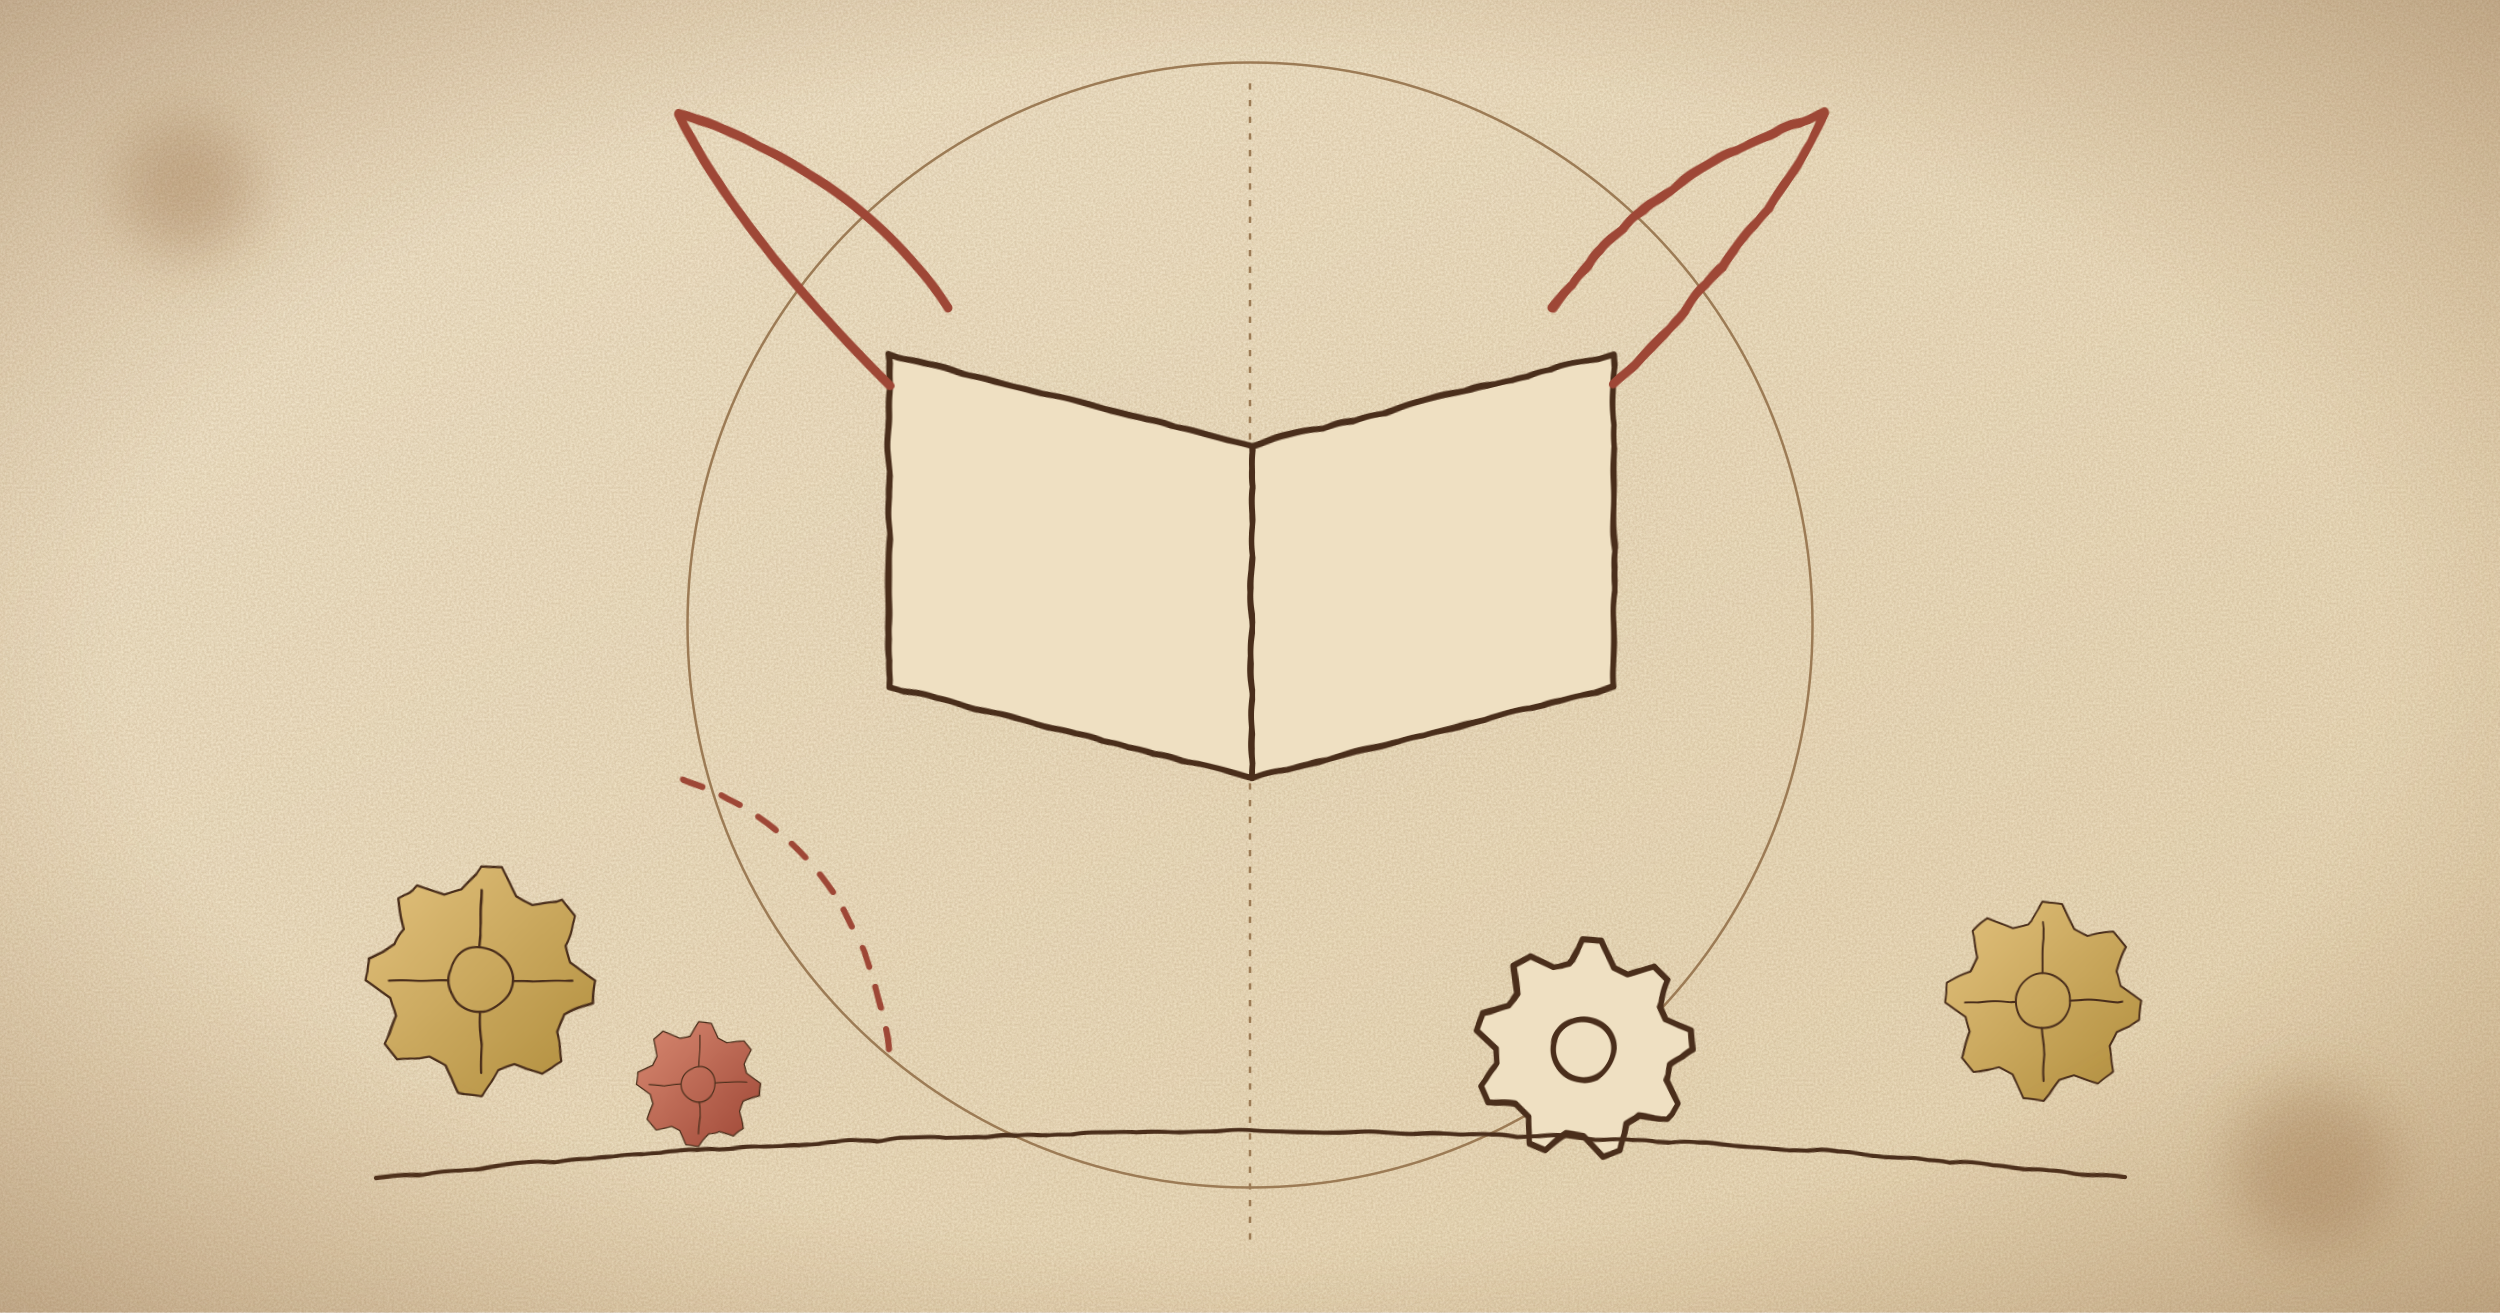
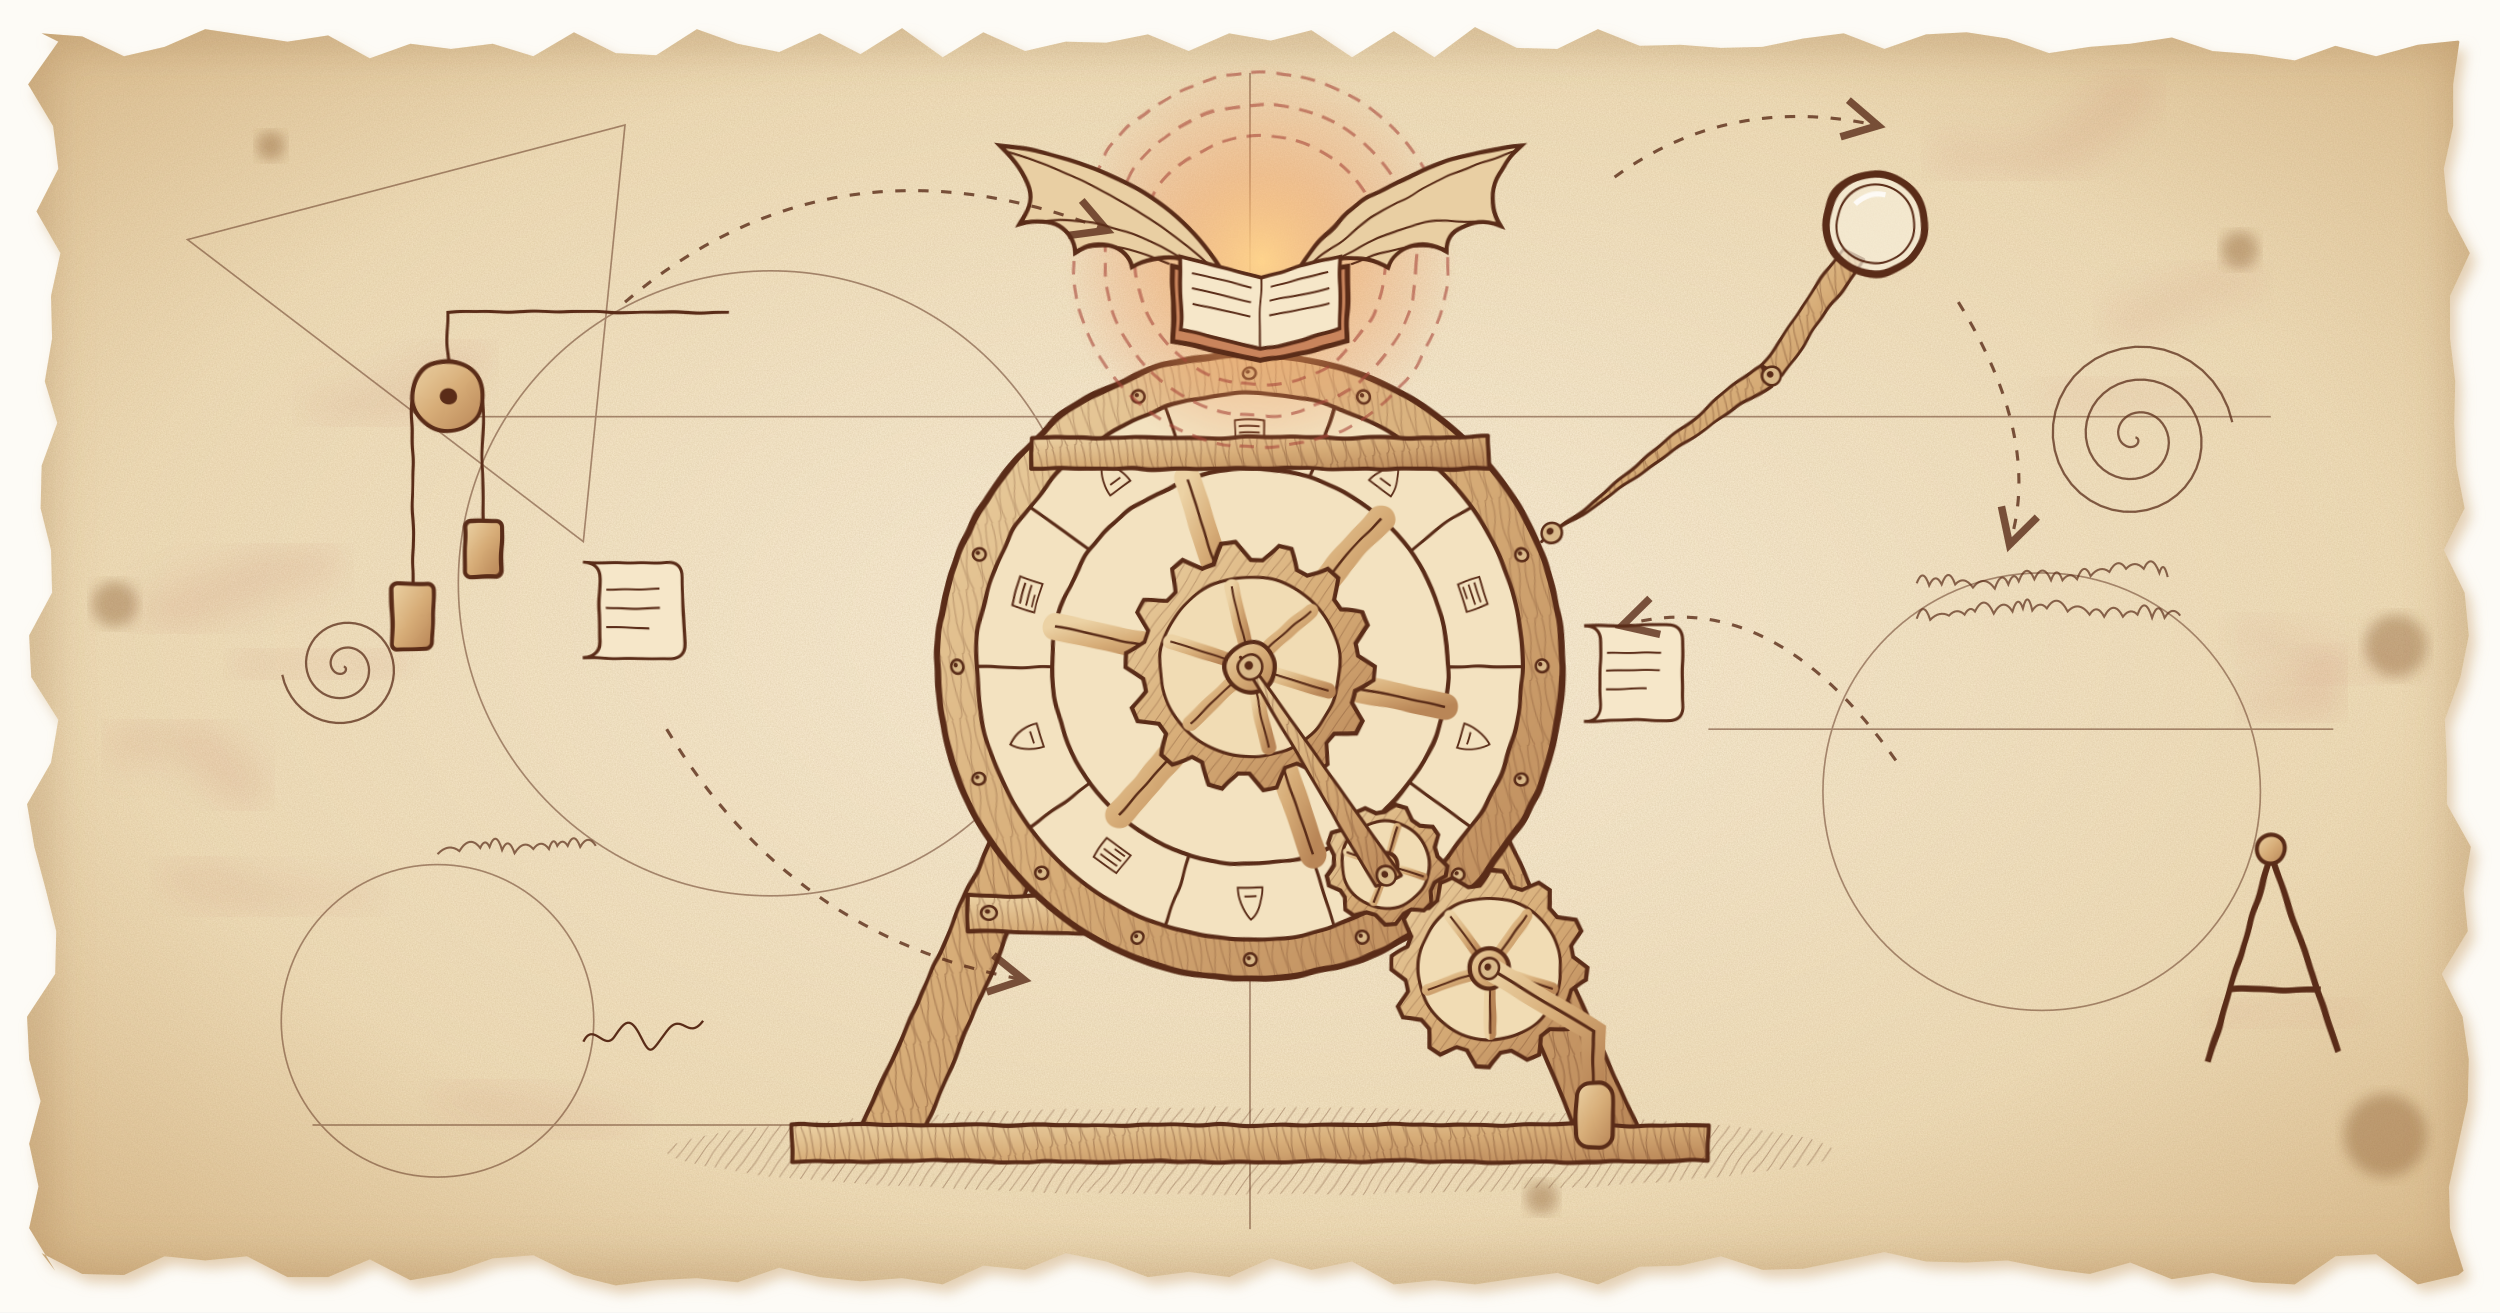
- <svg xmlns="http://www.w3.org/2000/svg" viewBox="0 0 1200 630" width="1200" height="630" role="img" aria-label="Illustration de l'application Kurate : machine de Léonard de Vinci dessinée à l'encre sur parchemin">
+ <svg xmlns="http://www.w3.org/2000/svg" viewBox="0 0 2400 1260" width="1200" height="630" role="img" aria-label="Illustration de l'application Kurate : machine de Léonard de Vinci dessinée à l'encre sur parchemin">
  <defs>
-     <linearGradient id="p" x1="0" y1="0" x2="1" y2="1">
-       <stop offset="0" stop-color="#f6ebd3" />
-       <stop offset="1" stop-color="#ecdcba" />
+     <radialGradient id="pp" cx=".5" cy=".48" r=".7">
+       <stop offset="0" stop-color="#fbf1dc" />
+       <stop offset=".65" stop-color="#f1dfbb" />
+       <stop offset="1" stop-color="#d9b98a" />
+     </radialGradient>
+     <linearGradient id="wd" x1="0" y1="0" x2="1" y2="1">
+       <stop offset="0" stop-color="#ecd2a4" />
+       <stop offset=".5" stop-color="#d7ad78" />
+       <stop offset="1" stop-color="#b98657" />
    </linearGradient>
-     <radialGradient id="v" cx=".5" cy=".5" r=".75">
-       <stop offset=".6" stop-color="#8a5a2b" stop-opacity="0" />
-       <stop offset="1" stop-color="#6b4220" stop-opacity=".38" />
+     <pattern id="ht" width="9" height="9" patternUnits="userSpaceOnUse" patternTransform="rotate(35)">
+       <path d="M0 0V9" stroke="#5a2c18" stroke-width="1.4" />
+     </pattern>
+     <pattern id="gr" width="60" height="14" patternUnits="userSpaceOnUse" patternTransform="rotate(80)">
+       <path d="M0 4Q15 1 30 5T60 3M0 10Q20 13 40 9T60 11" fill="none" stroke="#5a2c18" stroke-width="1.2" opacity=".6" />
+     </pattern>
+     <marker id="ar" markerWidth="16" markerHeight="16" refX="12" refY="8" orient="auto">
+       <path d="M2 2L13 8L2 14" fill="none" stroke="#5a2c18" stroke-width="2.4" />
+     </marker>
+     <filter id="rf" x="-5%" y="-5%" width="110%" height="110%">
+       <feTurbulence type="fractalNoise" baseFrequency=".022" numOctaves="2" seed="3" />
+       <feDisplacementMap in="SourceGraphic" scale="5" />
+     </filter>
+     <filter id="gn">
+       <feTurbulence type="fractalNoise" baseFrequency=".75" numOctaves="3" seed="9" />
+       <feColorMatrix values="0 0 0 0 .42 0 0 0 0 .27 0 0 0 0 .12 0 0 0 .22 0" />
+     </filter>
+     <filter id="b20">
+       <feGaussianBlur stdDeviation="22" />
+     </filter>
+     <filter id="b6">
+       <feGaussianBlur stdDeviation="6" />
+     </filter>
+     <radialGradient id="gl" cx=".5" cy=".5" r=".5">
+       <stop offset="0" stop-color="#ffd38a" stop-opacity=".95" />
+       <stop offset=".45" stop-color="#f0a466" stop-opacity=".5" />
+       <stop offset="1" stop-color="#e88b5a" stop-opacity="0" />
    </radialGradient>
-     <radialGradient id="l" cx=".5" cy=".5" r=".5">
-       <stop offset="0" stop-color="#f2a35c" stop-opacity=".85" />
-       <stop offset="1" stop-color="#f2a35c" stop-opacity="0" />
-     </radialGradient>
-     <linearGradient id="w" x1="0" y1="0" x2="1" y2="1">
-       <stop offset="0" stop-color="#e3c27e" />
-       <stop offset="1" stop-color="#b08d3c" />
-     </linearGradient>
-     <linearGradient id="s" x1="0" y1="0" x2="1" y2="1">
-       <stop offset="0" stop-color="#d98a72" />
-       <stop offset="1" stop-color="#9e4736" />
-     </linearGradient>
-     <pattern id="h" width="7" height="7" patternUnits="userSpaceOnUse" patternTransform="rotate(40)">
-       <path d="M0 0v7" stroke="#4a2e1b" stroke-width="1.1" opacity=".55" />
-     </pattern>
-     <marker id="a" markerWidth="10" markerHeight="10" refX="8" refY="5" orient="auto">
-       <path d="M1 1 8 5 1 9" fill="none" stroke="#9e4736" stroke-width="1.6" />
-     </marker>
-     <filter id="r" x="-2%" y="-2%" width="104%" height="104%">
-       <feTurbulence baseFrequency=".03" numOctaves="2" seed="4" />
-       <feDisplacementMap in="SourceGraphic" scale="2.6" />
-     </filter>
-     <filter id="n">
-       <feTurbulence type="fractalNoise" baseFrequency=".9" numOctaves="2" seed="7" />
-       <feColorMatrix values="0 0 0 0 .35 0 0 0 0 .22 0 0 0 0 .1 0 0 0 .35 0" />
-     </filter>
-     <filter id="b">
-       <feGaussianBlur stdDeviation="14" />
-     </filter>
-     <g id="g">
-       <path d="M50 0L49 9.8L37 15.3L33.3 22.2L35.4 35.4L27.8 41.6L15.3 37L7.8 39.2L0 50L-9.8 49L-15.3 37L-22.2 33.3L-35.4 35.4L-41.6 27.8L-37 15.3L-39.2 7.8L-50 0L-49 -9.8L-37 -15.3L-33.3 -22.2L-35.4 -35.4L-27.8 -41.6L-15.3 -37L-7.8 -39.2L0 -50L9.8 -49L15.3 -37L22.2 -33.3L35.4 -35.4L41.6 -27.8L37 -15.3L39.2 -7.8z" />
-       <circle r="14" fill="none" />
-       <path d="M0-40V-14M0 40V14M-40 0H-14M40 0H14" fill="none" />
+     <clipPath id="pg">
+       <polygon points="40,32 79,35 119,54 158,45 197,28 237,34 276,40 315,34 355,56 394,42 433,47 473,42 512,54 551,31 591,51 630,53 669,28 708,42 748,50 787,32 826,52 866,27 905,55 944,31 984,49 1023,40 1062,41 1102,33 1141,49 1180,32 1220,39 1259,29 1298,55 1338,30 1377,55 1416,26 1456,46 1495,47 1534,28 1574,44 1613,43 1652,46 1692,45 1731,37 1770,32 1809,47 1849,33 1888,31 1927,37 1967,51 2006,45 2045,42 2085,36 2124,49 2163,52 2203,58 2242,44 2281,54 2321,43 2360,39 2361,40 2355,81 2355,121 2346,162 2350,203 2371,243 2352,284 2352,325 2357,366 2356,406 2358,447 2366,488 2346,528 2366,569 2370,610 2362,650 2347,691 2349,732 2349,772 2372,813 2365,854 2369,894 2344,935 2364,976 2370,1017 2369,1057 2360,1098 2351,1139 2352,1179 2365,1220 2360,1224 2321,1233 2281,1204 2242,1206 2203,1233 2163,1231 2124,1222 2085,1228 2045,1212 2006,1223 1967,1218 1927,1210 1888,1212 1849,1211 1809,1202 1770,1210 1731,1218 1692,1219 1652,1206 1613,1215 1574,1216 1534,1233 1495,1222 1456,1227 1416,1233 1377,1229 1338,1233 1298,1211 1259,1219 1220,1208 1180,1226 1141,1221 1102,1226 1062,1211 1023,1203 984,1219 944,1215 905,1233 866,1227 826,1230 787,1226 748,1217 708,1231 669,1227 630,1229 591,1234 551,1224 512,1205 473,1208 433,1222 394,1229 355,1209 315,1226 276,1226 237,1206 197,1210 158,1206 119,1224 79,1223 40,1203 53,1220 28,1179 37,1139 28,1098 39,1057 28,1017 26,976 53,935 54,894 44,854 33,813 26,772 49,732 56,691 30,650 28,610 50,569 49,528 39,488 40,447 55,406 43,366 50,325 49,284 58,243 35,203 56,162 51,121 27,81 56,40" />
+     </clipPath>
+   </defs>
+   <rect width="2400" height="1260" fill="#fdfbf6" />
+   <polygon points="40,32 79,35 119,54 158,45 197,28 237,34 276,40 315,34 355,56 394,42 433,47 473,42 512,54 551,31 591,51 630,53 669,28 708,42 748,50 787,32 826,52 866,27 905,55 944,31 984,49 1023,40 1062,41 1102,33 1141,49 1180,32 1220,39 1259,29 1298,55 1338,30 1377,55 1416,26 1456,46 1495,47 1534,28 1574,44 1613,43 1652,46 1692,45 1731,37 1770,32 1809,47 1849,33 1888,31 1927,37 1967,51 2006,45 2045,42 2085,36 2124,49 2163,52 2203,58 2242,44 2281,54 2321,43 2360,39 2361,40 2355,81 2355,121 2346,162 2350,203 2371,243 2352,284 2352,325 2357,366 2356,406 2358,447 2366,488 2346,528 2366,569 2370,610 2362,650 2347,691 2349,732 2349,772 2372,813 2365,854 2369,894 2344,935 2364,976 2370,1017 2369,1057 2360,1098 2351,1139 2352,1179 2365,1220 2360,1224 2321,1233 2281,1204 2242,1206 2203,1233 2163,1231 2124,1222 2085,1228 2045,1212 2006,1223 1967,1218 1927,1210 1888,1212 1849,1211 1809,1202 1770,1210 1731,1218 1692,1219 1652,1206 1613,1215 1574,1216 1534,1233 1495,1222 1456,1227 1416,1233 1377,1229 1338,1233 1298,1211 1259,1219 1220,1208 1180,1226 1141,1221 1102,1226 1062,1211 1023,1203 984,1219 944,1215 905,1233 866,1227 826,1230 787,1226 748,1217 708,1231 669,1227 630,1229 591,1234 551,1224 512,1205 473,1208 433,1222 394,1229 355,1209 315,1226 276,1226 237,1206 197,1210 158,1206 119,1224 79,1223 40,1203 53,1220 28,1179 37,1139 28,1098 39,1057 28,1017 26,976 53,935 54,894 44,854 33,813 26,772 49,732 56,691 30,650 28,610 50,569 49,528 39,488 40,447 55,406 43,366 50,325 49,284 58,243 35,203 56,162 51,121 27,81 56,40" fill="#c9a36f" transform="translate(6 8)" opacity=".5" filter="url(#b6)" />
+   <g clip-path="url(#pg)">
+     <rect width="2400" height="1260" fill="url(#pp)" />
+     <rect width="2400" height="1260" filter="url(#gn)" />
+     <path d="M163 827q85 56 191 47" fill="none" stroke="#a8473a" stroke-width="26" stroke-linecap="round" opacity=".16" filter="url(#b20)" />
+     <path d="M2024 323q49 -35 143 -66" fill="none" stroke="#a8473a" stroke-width="21" stroke-linecap="round" opacity=".16" filter="url(#b20)" />
+     <path d="M421 1041q85 30 187 48" fill="none" stroke="#a8473a" stroke-width="22" stroke-linecap="round" opacity=".16" filter="url(#b20)" />
+     <path d="M1864 151q87 47 195 -75" fill="none" stroke="#a8473a" stroke-width="27" stroke-linecap="round" opacity=".16" filter="url(#b20)" />
+     <path d="M138 601q82 -40 183 -72" fill="none" stroke="#a8473a" stroke-width="32" stroke-linecap="round" opacity=".16" filter="url(#b20)" />
+     <path d="M111 715q45 -52 139 56" fill="none" stroke="#a8473a" stroke-width="31" stroke-linecap="round" opacity=".16" filter="url(#b20)" />
+     <path d="M230 627q66 46 158 -2" fill="none" stroke="#a8473a" stroke-width="35" stroke-linecap="round" opacity=".16" filter="url(#b20)" />
+     <path d="M2119 985q45 -40 145 -15" fill="none" stroke="#a8473a" stroke-width="19" stroke-linecap="round" opacity=".16" filter="url(#b20)" />
+     <path d="M2147 594q71 55 171 58" fill="none" stroke="#a8473a" stroke-width="18" stroke-linecap="round" opacity=".16" filter="url(#b20)" />
+     <path d="M297 402q65 8 165 -69" fill="none" stroke="#a8473a" stroke-width="27" stroke-linecap="round" opacity=".16" filter="url(#b20)" />
+     <path d="M2155 683q89 22 90 -59" fill="none" stroke="#a8473a" stroke-width="39" stroke-linecap="round" opacity=".16" filter="url(#b20)" />
+     <path d="M1958 364q78 32 196 30" fill="none" stroke="#a8473a" stroke-width="20" stroke-linecap="round" opacity=".16" filter="url(#b20)" />
+     <circle cx="110" cy="580" r="22" fill="#7a4a1d" opacity=".35" filter="url(#b6)" />
+     <circle cx="2300" cy="620" r="30" fill="#7a4a1d" opacity=".35" filter="url(#b6)" />
+     <circle cx="2150" cy="240" r="18" fill="#7a4a1d" opacity=".35" filter="url(#b6)" />
+     <circle cx="260" cy="140" r="14" fill="#7a4a1d" opacity=".35" filter="url(#b6)" />
+     <circle cx="1480" cy="1150" r="16" fill="#7a4a1d" opacity=".35" filter="url(#b6)" />
+     <circle cx="2290" cy="1090" r="40" fill="#7a4a1d" opacity=".35" filter="url(#b6)" />
+     <rect width="2400" height="1260" fill="none" stroke="#8a5a2b" stroke-width="90" opacity=".25" filter="url(#b20)" />
+     <g fill="none" stroke="#5a2c18" stroke-width="1.6" opacity=".5">
+       <circle cx="740" cy="560" r="300" />
+       <circle cx="1960" cy="760" r="210" />
+       <circle cx="420" cy="980" r="150" />
+       <path d="M420 400H2180M1200 70V1180M1640 700H2240M300 1080H900" />
+       <path d="M180 230L600 120L560 520Z" />
    </g>
-   </defs>
-   <rect width="1200" height="630" fill="url(#p)" />
-   <rect width="1200" height="630" filter="url(#n)" />
-   <g fill="none" stroke="#9c7b55" stroke-width="1.2">
-     <circle cx="600" cy="300" r="270" />
-     <path d="M600 40v560" stroke-dasharray="3 5" />
+     <path d="M2050 420L2050.8 420.1L2051.5 420.5L2052.1 421.1L2052.6 421.9L2052.8 422.8L2052.8 423.8L2052.5 424.9L2052 426L2051.1 427L2050 427.9L2048.6 428.6L2047.1 429L2045.3 429.2L2043.5 429L2041.6 428.4L2039.8 427.4L2038 426.1L2036.4 424.4L2035.1 422.4L2034.2 420L2033.6 417.4L2033.4 414.6L2033.8 411.7L2034.6 408.8L2036 406L2037.9 403.3L2040.3 401L2043.2 398.9L2046.4 397.3L2050 396.3L2053.8 395.8L2057.8 395.9L2061.9 396.7L2065.8 398.2L2069.6 400.4L2073.1 403.2L2076.1 406.7L2078.6 410.7L2080.5 415.2L2081.7 420L2082.1 425.1L2081.6 430.3L2080.3 435.5L2078.2 440.5L2075.2 445.2L2071.4 449.5L2066.9 453.2L2061.7 456.1L2056.1 458.3L2050 459.6L2043.7 459.9L2037.3 459.2L2031 457.4L2024.9 454.6L2019.2 450.8L2014.1 446.1L2009.8 440.5L2006.3 434.2L2003.9 427.3L2002.5 420L2002.3 412.4L2003.3 404.8L2005.6 397.4L2009 390.2L2013.6 383.6L2019.3 377.7L2025.9 372.7L2033.4 368.8L2041.5 366L2050 364.6L2058.8 364.5L2067.6 365.8L2076.2 368.5L2084.4 372.6L2092 378L2098.7 384.6L2104.3 392.3L2108.7 400.9L2111.8 410.2L2113.3 420L2113.3 430L2111.7 440.1L2108.5 449.8L2103.8 459.1L2097.6 467.6L2090 475.1L2081.3 481.4L2071.5 486.3L2061 489.6L2050 491.3L2038.7 491.2L2027.5 489.3L2016.6 485.6L2006.3 480.2L1996.8 473.2L1988.5 464.7L1981.6 454.9L1976.2 444L1972.6 432.3L1970.8 420L1971 407.5L1973.2 395L1977.3 383L1983.4 371.6L1991.2 361.2L2000.7 352.1L2011.5 344.5L2023.6 338.7L2036.5 334.8L2050 332.9L2063.7 333.2L2077.4 335.7L2090.6 340.3L2103 347L2114.4 355.6L2124.3 366L2132.5 377.9L2138.8 391.1L2143 405.3" fill="none" stroke="#5a2c18" stroke-width="2.2" opacity=".75" />
+     <path d="M330 640L330.5 640.1L331 640.3L331.4 640.6L331.7 641L332 641.5L332.1 642.1L332.1 642.8L332 643.5L331.7 644.2L331.3 644.8L330.7 645.5L330 646L329.2 646.4L328.2 646.8L327.1 646.9L326 646.9L324.8 646.7L323.6 646.4L322.5 645.8L321.3 645L320.3 644L319.4 642.8L318.6 641.5L318 640L317.6 638.4L317.4 636.6L317.5 634.8L317.9 633L318.5 631.2L319.4 629.4L320.6 627.7L322 626.1L323.7 624.8L325.6 623.6L327.7 622.6L330 622L332.4 621.7L334.9 621.6L337.5 622L340 622.7L342.5 623.7L344.8 625.2L347.1 626.9L349.1 629L350.8 631.4L352.2 634L353.3 636.9L354 640L354.3 643.2L354.1 646.5L353.6 649.8L352.5 653L351 656.1L349.1 659.1L346.7 661.8L344 664.2L340.9 666.3L337.5 668L333.9 669.2L330 670L326 670.2L322 669.9L317.9 669.1L314 667.7L310.2 665.8L306.7 663.3L303.4 660.4L300.6 657L298.1 653.2L296.2 649.1L294.8 644.6L294 640L293.8 635.2L294.3 630.4L295.4 625.6L297.1 621L299.5 616.6L302.4 612.4L306 608.7L310 605.4L314.5 602.6L319.4 600.4L324.6 598.9L330 598L335.5 597.9L341.1 598.5L346.6 599.8L352 601.9L357.1 604.7L361.8 608.2L366.1 612.3L369.8 617L373 622.2L375.4 627.8L377.1 633.8L378 640L378.1 646.3L377.3 652.7L375.7 658.9L373.3 665L370.1 670.7L366.1 676.1L361.4 680.9L356 685L350.1 688.5L343.7 691.2L337 693L330 694L322.9 694L315.8 693.1L308.8 691.3L302 688.5L295.6 684.8L289.7 680.3L284.4 675L279.8 669L276 662.4L273 655.3L271 647.8" fill="none" stroke="#5a2c18" stroke-width="2.2" opacity=".75" />
+     <path d="M1840 560 q6 -16 12 2 q6 -13 12 -1 q6.5 -18 13 0 q8.5 -9 17 3 q10.5 -13 21 1 q6.5 -19 13 -4 q5 -14 10 -3 q7.5 -19 15 -2 q8 -17 16 1 q5.5 -15 11 0 q7 -9 14 -1 q6.5 -18 13 -3 q9 -11 18 -4 q8 -15 16 -3 q8.5 -9 17 0 q7.5 -16 15 4 q4 -13 8 4" fill="none" stroke="#5a2c18" stroke-width="2" opacity=".7" />
+     <path d="M1840 594 q6.5 -19 13 1 q9 -9 18 -4 q7.5 -8 15 -1 q5 -9 10 -3 q9 -18 18 2 q9 -16 18 -2 q5 -17 10 -3 q4.5 -18 9 2 q7 -10 14 -2 q10 -16 20 3 q10.5 -11 21 3 q7 -11 14 2 q9 -17 18 0 q7 -9 14 -2 q7 -19 14 3 q6 -18 12 0 q7.5 -12 15 -2" fill="none" stroke="#5a2c18" stroke-width="2" opacity=".7" />
+     <path d="M420 820 q10.5 -11 21 -3 q10 -16 20 -3 q4.5 -10 9 -1 q6 -17 12 3 q6 -14 12 3 q9 -14 18 -4 q7.5 -10 15 0 q4 -13 8 -3 q5 -8 10 0 q6 -15 12 1 q7.5 -13 15 -1" fill="none" stroke="#5a2c18" stroke-width="2" opacity=".7" />
+     <g filter="url(#rf)">
+       <ellipse cx="1200" cy="1105" rx="560" ry="42" fill="url(#ht)" opacity=".45" />
+       <polygon points="820,1100 880,1100 1150,470 1110,450" fill="url(#wd)" stroke="#5a2c18" stroke-width="4" stroke-linejoin="round" />
+       <polygon points="820,1100 880,1100 1150,470 1110,450" fill="url(#gr)" opacity=".55" />
+       <polygon points="1580,1100 1520,1100 1250,470 1290,450" fill="url(#wd)" stroke="#5a2c18" stroke-width="4" stroke-linejoin="round" />
+       <polygon points="1580,1100 1520,1100 1250,470 1290,450" fill="url(#gr)" opacity=".55" />
+       <polygon points="760,1080 1640,1080 1640,1115 760,1115" fill="url(#wd)" stroke="#5a2c18" stroke-width="4" stroke-linejoin="round" />
+       <polygon points="760,1080 1640,1080 1640,1115 760,1115" fill="url(#gr)" opacity=".55" />
+       <polygon points="930,860 1470,860 1470,895 930,895" fill="url(#wd)" stroke="#5a2c18" stroke-width="4" stroke-linejoin="round" />
+       <polygon points="930,860 1470,860 1470,895 930,895" fill="url(#gr)" opacity=".55" />
+       <circle cx="950" cy="877" r="7" fill="#d9b98a" stroke="#5a2c18" stroke-width="2.5" />
+       <circle cx="948.5" cy="875.5" r="2.4" fill="#5a2c18" />
+       <circle cx="1450" cy="877" r="7" fill="#d9b98a" stroke="#5a2c18" stroke-width="2.5" />
+       <circle cx="1448.5" cy="875.5" r="2.4" fill="#5a2c18" />
+       <circle cx="1200" cy="640" r="300" fill="url(#wd)" stroke="#5a2c18" stroke-width="6" />
+       <circle cx="1200" cy="640" r="300" fill="url(#gr)" opacity=".4" />
+       <circle cx="1200" cy="640" r="262" fill="#f3e2c0" stroke="#5a2c18" stroke-width="4" />
+       <path d="M1462 640L1390 640" stroke="#5a2c18" stroke-width="3" />
+       <g transform="translate(1414.9 709.8) rotate(108)">
+         <path d="M-12 14c0-14 8-26 12-30 4 4 12 16 12 30z" fill="none" stroke="#5a2c18" stroke-width="1.8" />
+         <path d="M-6 6h12" stroke="#5a2c18" stroke-width="1.8" />
+       </g>
+       <path d="M1412 794L1353.7 751.7" stroke="#5a2c18" stroke-width="3" />
+       <g transform="translate(1332.8 822.8) rotate(144)">
+         <path d="M-14-10h28v22h-28zM-10-4h20M-10 2h20M-10 8h12" fill="none" stroke="#5a2c18" stroke-width="1.8" />
+       </g>
+       <path d="M1281 889.2L1258.7 820.7" stroke="#5a2c18" stroke-width="3" />
+       <g transform="translate(1200 866) rotate(180)">
+         <path d="M-12 14c0-14 8-26 12-30 4 4 12 16 12 30z" fill="none" stroke="#5a2c18" stroke-width="1.8" />
+         <path d="M-6 6h12" stroke="#5a2c18" stroke-width="1.8" />
+       </g>
+       <path d="M1119 889.2L1141.3 820.7" stroke="#5a2c18" stroke-width="3" />
+       <g transform="translate(1067.2 822.8) rotate(216)">
+         <path d="M-14-10h28v22h-28zM-10-4h20M-10 2h20M-10 8h12" fill="none" stroke="#5a2c18" stroke-width="1.8" />
+       </g>
+       <path d="M988 794L1046.3 751.7" stroke="#5a2c18" stroke-width="3" />
+       <g transform="translate(985.1 709.8) rotate(252)">
+         <path d="M-12 14c0-14 8-26 12-30 4 4 12 16 12 30z" fill="none" stroke="#5a2c18" stroke-width="1.8" />
+         <path d="M-6 6h12" stroke="#5a2c18" stroke-width="1.8" />
+       </g>
+       <path d="M938 640L1010 640" stroke="#5a2c18" stroke-width="3" />
+       <g transform="translate(985.1 570.2) rotate(288)">
+         <path d="M-14-10h28v22h-28zM-10-4h20M-10 2h20M-10 8h12" fill="none" stroke="#5a2c18" stroke-width="1.8" />
+       </g>
+       <path d="M988 486L1046.3 528.3" stroke="#5a2c18" stroke-width="3" />
+       <g transform="translate(1067.2 457.2) rotate(324)">
+         <path d="M-12 14c0-14 8-26 12-30 4 4 12 16 12 30z" fill="none" stroke="#5a2c18" stroke-width="1.8" />
+         <path d="M-6 6h12" stroke="#5a2c18" stroke-width="1.8" />
+       </g>
+       <path d="M1119 390.8L1141.3 459.3" stroke="#5a2c18" stroke-width="3" />
+       <g transform="translate(1200 414) rotate(360)">
+         <path d="M-14-10h28v22h-28zM-10-4h20M-10 2h20M-10 8h12" fill="none" stroke="#5a2c18" stroke-width="1.8" />
+       </g>
+       <path d="M1281 390.8L1258.7 459.3" stroke="#5a2c18" stroke-width="3" />
+       <g transform="translate(1332.8 457.2) rotate(396)">
+         <path d="M-12 14c0-14 8-26 12-30 4 4 12 16 12 30z" fill="none" stroke="#5a2c18" stroke-width="1.8" />
+         <path d="M-6 6h12" stroke="#5a2c18" stroke-width="1.8" />
+       </g>
+       <path d="M1412 486L1353.7 528.3" stroke="#5a2c18" stroke-width="3" />
+       <g transform="translate(1414.9 570.2) rotate(432)">
+         <path d="M-14-10h28v22h-28zM-10-4h20M-10 2h20M-10 8h12" fill="none" stroke="#5a2c18" stroke-width="1.8" />
+       </g>
+       <circle cx="1200" cy="640" r="190" fill="none" stroke="#5a2c18" stroke-width="4" />
+       <path d="M1258.8 651.9L1386.2 677.7" stroke="url(#wd)" stroke-width="26" stroke-linecap="round" />
+       <path d="M1258.8 651.9L1386.2 677.7" stroke="#5a2c18" stroke-width="2.4" />
+       <path d="M1219.1 696.9L1260.4 820.1" stroke="url(#wd)" stroke-width="26" stroke-linecap="round" />
+       <path d="M1219.1 696.9L1260.4 820.1" stroke="#5a2c18" stroke-width="2.4" />
+       <path d="M1160.3 685L1074.2 782.4" stroke="url(#wd)" stroke-width="26" stroke-linecap="round" />
+       <path d="M1160.3 685L1074.2 782.4" stroke="#5a2c18" stroke-width="2.4" />
+       <path d="M1141.2 628.1L1013.8 602.3" stroke="url(#wd)" stroke-width="26" stroke-linecap="round" />
+       <path d="M1141.2 628.1L1013.8 602.3" stroke="#5a2c18" stroke-width="2.4" />
+       <path d="M1180.9 583.1L1139.6 459.9" stroke="url(#wd)" stroke-width="26" stroke-linecap="round" />
+       <path d="M1180.9 583.1L1139.6 459.9" stroke="#5a2c18" stroke-width="2.4" />
+       <path d="M1239.7 595L1325.8 497.6" stroke="url(#wd)" stroke-width="26" stroke-linecap="round" />
+       <path d="M1239.7 595L1325.8 497.6" stroke="#5a2c18" stroke-width="2.4" />
+       <circle cx="1481" cy="640" r="6" fill="#d9b98a" stroke="#5a2c18" stroke-width="2.5" />
+       <circle cx="1479.5" cy="638.5" r="2.1" fill="#5a2c18" />
+       <circle cx="1460" cy="748" r="6" fill="#d9b98a" stroke="#5a2c18" stroke-width="2.5" />
+       <circle cx="1458.5" cy="746.5" r="2.1" fill="#5a2c18" />
+       <circle cx="1399" cy="839" r="6" fill="#d9b98a" stroke="#5a2c18" stroke-width="2.5" />
+       <circle cx="1397.5" cy="837.5" r="2.1" fill="#5a2c18" />
+       <circle cx="1308" cy="900" r="6" fill="#d9b98a" stroke="#5a2c18" stroke-width="2.5" />
+       <circle cx="1306.5" cy="898.5" r="2.1" fill="#5a2c18" />
+       <circle cx="1200" cy="921" r="6" fill="#d9b98a" stroke="#5a2c18" stroke-width="2.5" />
+       <circle cx="1198.5" cy="919.5" r="2.1" fill="#5a2c18" />
+       <circle cx="1092" cy="900" r="6" fill="#d9b98a" stroke="#5a2c18" stroke-width="2.5" />
+       <circle cx="1090.5" cy="898.5" r="2.1" fill="#5a2c18" />
+       <circle cx="1001" cy="839" r="6" fill="#d9b98a" stroke="#5a2c18" stroke-width="2.5" />
+       <circle cx="999.5" cy="837.5" r="2.1" fill="#5a2c18" />
+       <circle cx="940" cy="748" r="6" fill="#d9b98a" stroke="#5a2c18" stroke-width="2.5" />
+       <circle cx="938.5" cy="746.5" r="2.1" fill="#5a2c18" />
+       <circle cx="919" cy="640" r="6" fill="#d9b98a" stroke="#5a2c18" stroke-width="2.5" />
+       <circle cx="917.5" cy="638.5" r="2.1" fill="#5a2c18" />
+       <circle cx="940" cy="532" r="6" fill="#d9b98a" stroke="#5a2c18" stroke-width="2.5" />
+       <circle cx="938.5" cy="530.5" r="2.1" fill="#5a2c18" />
+       <circle cx="1001" cy="441" r="6" fill="#d9b98a" stroke="#5a2c18" stroke-width="2.5" />
+       <circle cx="999.5" cy="439.5" r="2.1" fill="#5a2c18" />
+       <circle cx="1092" cy="380" r="6" fill="#d9b98a" stroke="#5a2c18" stroke-width="2.5" />
+       <circle cx="1090.5" cy="378.5" r="2.1" fill="#5a2c18" />
+       <circle cx="1200" cy="359" r="6" fill="#d9b98a" stroke="#5a2c18" stroke-width="2.5" />
+       <circle cx="1198.5" cy="357.5" r="2.1" fill="#5a2c18" />
+       <circle cx="1308" cy="380" r="6" fill="#d9b98a" stroke="#5a2c18" stroke-width="2.5" />
+       <circle cx="1306.5" cy="378.5" r="2.1" fill="#5a2c18" />
+       <circle cx="1399" cy="441" r="6" fill="#d9b98a" stroke="#5a2c18" stroke-width="2.5" />
+       <circle cx="1397.5" cy="439.5" r="2.1" fill="#5a2c18" />
+       <circle cx="1460" cy="532" r="6" fill="#d9b98a" stroke="#5a2c18" stroke-width="2.5" />
+       <circle cx="1458.5" cy="530.5" r="2.1" fill="#5a2c18" />
+       <polygon points="1320,640 1319.2,653.4 1300.6,663 1297.4,674.1 1308.1,692.1 1301.6,703.8 1280.7,704.3 1273,713 1274.8,733.8 1263.8,741.6 1244.8,733 1234.1,737.4 1226.7,757 1213.4,759.2 1200,743.2 1188.4,742.6 1173.3,757 1160.4,753.3 1155.2,733 1145.1,727.4 1125.2,733.8 1115.1,724.9 1119.3,704.3 1112.6,694.9 1091.9,692.1 1086.7,679.6 1099.4,663 1097.4,651.6 1080,640 1080.8,626.6 1099.4,617 1102.6,605.9 1091.9,587.9 1098.4,576.2 1119.3,575.7 1127,567 1125.2,546.2 1136.2,538.4 1155.2,547 1165.9,542.6 1173.3,523 1186.6,520.8 1200,536.8 1211.6,537.4 1226.7,523 1239.6,526.7 1244.8,547 1254.9,552.6 1274.8,546.2 1284.9,555.1 1280.7,575.7 1287.4,585.1 1308.1,587.9 1313.3,600.4 1300.6,617 1302.6,628.4" fill="url(#wd)" stroke="#5a2c18" stroke-width="4" />
+       <polygon points="1320,640 1319.2,653.4 1300.6,663 1297.4,674.1 1308.1,692.1 1301.6,703.8 1280.7,704.3 1273,713 1274.8,733.8 1263.8,741.6 1244.8,733 1234.1,737.4 1226.7,757 1213.4,759.2 1200,743.2 1188.4,742.6 1173.3,757 1160.4,753.3 1155.2,733 1145.1,727.4 1125.2,733.8 1115.1,724.9 1119.3,704.3 1112.6,694.9 1091.9,692.1 1086.7,679.6 1099.4,663 1097.4,651.6 1080,640 1080.8,626.6 1099.4,617 1102.6,605.9 1091.9,587.9 1098.4,576.2 1119.3,575.7 1127,567 1125.2,546.2 1136.2,538.4 1155.2,547 1165.9,542.6 1173.3,523 1186.6,520.8 1200,536.8 1211.6,537.4 1226.7,523 1239.6,526.7 1244.8,547 1254.9,552.6 1274.8,546.2 1284.9,555.1 1280.7,575.7 1287.4,585.1 1308.1,587.9 1313.3,600.4 1300.6,617 1302.6,628.4" fill="url(#ht)" opacity=".35" />
+       <circle cx="1200" cy="640" r="86.4" fill="#f1dcb4" stroke="#5a2c18" stroke-width="3" />
+       <path d="M1218.3 645.7L1275.7 663.4" stroke="url(#wd)" stroke-width="14.4" stroke-linecap="round" />
+       <path d="M1218.3 645.7L1275.7 663.4" stroke="#5a2c18" stroke-width="2" />
+       <path d="M1204.3 658.7L1217.6 717.2" stroke="url(#wd)" stroke-width="14.4" stroke-linecap="round" />
+       <path d="M1204.3 658.7L1217.6 717.2" stroke="#5a2c18" stroke-width="2" />
+       <path d="M1185.9 653L1141.9 693.8" stroke="url(#wd)" stroke-width="14.4" stroke-linecap="round" />
+       <path d="M1185.9 653L1141.9 693.8" stroke="#5a2c18" stroke-width="2" />
+       <path d="M1181.7 634.3L1124.3 616.6" stroke="url(#wd)" stroke-width="14.4" stroke-linecap="round" />
+       <path d="M1181.7 634.3L1124.3 616.6" stroke="#5a2c18" stroke-width="2" />
+       <path d="M1195.7 621.3L1182.4 562.8" stroke="url(#wd)" stroke-width="14.4" stroke-linecap="round" />
+       <path d="M1195.7 621.3L1182.4 562.8" stroke="#5a2c18" stroke-width="2" />
+       <path d="M1214.1 627L1258.1 586.2" stroke="url(#wd)" stroke-width="14.4" stroke-linecap="round" />
+       <path d="M1214.1 627L1258.1 586.2" stroke="#5a2c18" stroke-width="2" />
+       <circle cx="1200" cy="640" r="24" fill="url(#wd)" stroke="#5a2c18" stroke-width="4" />
+       <circle cx="1200" cy="640" r="8.4" fill="#5a2c18" />
+       <polygon points="1525,930 1524.2,942.4 1508.9,951.1 1505.5,961.3 1512.3,977.5 1505.4,987.8 1487.8,987.8 1479.7,994.8 1477.5,1012.3 1466.4,1017.8 1451.1,1008.9 1440.7,1011 1430,1025 1417.6,1024.2 1408.9,1008.9 1398.7,1005.5 1382.5,1012.3 1372.2,1005.4 1372.2,987.8 1365.2,979.7 1347.7,977.5 1342.2,966.4 1351.1,951.1 1349,940.7 1335,930 1335.8,917.6 1351.1,908.9 1354.5,898.7 1347.7,882.5 1354.6,872.2 1372.2,872.2 1380.3,865.2 1382.5,847.7 1393.6,842.2 1408.9,851.1 1419.3,849 1430,835 1442.4,835.8 1451.1,851.1 1461.3,854.5 1477.5,847.7 1487.8,854.6 1487.8,872.2 1494.8,880.3 1512.3,882.5 1517.8,893.6 1508.9,908.9 1511,919.3" fill="url(#wd)" stroke="#5a2c18" stroke-width="4" />
+       <polygon points="1525,930 1524.2,942.4 1508.9,951.1 1505.5,961.3 1512.3,977.5 1505.4,987.8 1487.8,987.8 1479.7,994.8 1477.5,1012.3 1466.4,1017.8 1451.1,1008.9 1440.7,1011 1430,1025 1417.6,1024.2 1408.9,1008.9 1398.7,1005.5 1382.5,1012.3 1372.2,1005.4 1372.2,987.8 1365.2,979.7 1347.7,977.5 1342.2,966.4 1351.1,951.1 1349,940.7 1335,930 1335.8,917.6 1351.1,908.9 1354.5,898.7 1347.7,882.5 1354.6,872.2 1372.2,872.2 1380.3,865.2 1382.5,847.7 1393.6,842.2 1408.9,851.1 1419.3,849 1430,835 1442.4,835.8 1451.1,851.1 1461.3,854.5 1477.5,847.7 1487.8,854.6 1487.8,872.2 1494.8,880.3 1512.3,882.5 1517.8,893.6 1508.9,908.9 1511,919.3" fill="url(#ht)" opacity=".35" />
+       <circle cx="1430" cy="930" r="68.4" fill="#f1dcb4" stroke="#5a2c18" stroke-width="3" />
+       <path d="M1444.5 934.5L1489.9 948.5" stroke="url(#wd)" stroke-width="11.4" stroke-linecap="round" />
+       <path d="M1444.5 934.5L1489.9 948.5" stroke="#5a2c18" stroke-width="2" />
+       <path d="M1430.2 945.2L1430.9 992.7" stroke="url(#wd)" stroke-width="11.4" stroke-linecap="round" />
+       <path d="M1430.2 945.2L1430.9 992.7" stroke="#5a2c18" stroke-width="2" />
+       <path d="M1415.6 934.9L1370.6 950.2" stroke="url(#wd)" stroke-width="11.4" stroke-linecap="round" />
+       <path d="M1415.6 934.9L1370.6 950.2" stroke="#5a2c18" stroke-width="2" />
+       <path d="M1420.9 917.8L1392.4 879.8" stroke="url(#wd)" stroke-width="11.4" stroke-linecap="round" />
+       <path d="M1420.9 917.8L1392.4 879.8" stroke="#5a2c18" stroke-width="2" />
+       <path d="M1438.8 917.6L1466.1 878.8" stroke="url(#wd)" stroke-width="11.4" stroke-linecap="round" />
+       <path d="M1438.8 917.6L1466.1 878.8" stroke="#5a2c18" stroke-width="2" />
+       <circle cx="1430" cy="930" r="19" fill="url(#wd)" stroke="#5a2c18" stroke-width="4" />
+       <circle cx="1430" cy="930" r="6.7" fill="#5a2c18" />
+       <polygon points="1388,830 1387.1,840.1 1376.9,847.1 1373.2,854.9 1374.4,867.3 1367.3,874.4 1354.9,873.2 1347.1,876.9 1340.1,887.1 1330,888 1321.3,879.1 1312.9,876.9 1301,880.2 1292.7,874.4 1291.8,862.1 1286.8,854.9 1275.5,849.8 1272.9,840.1 1280.1,830 1280.9,821.3 1275.5,810.2 1279.8,801 1291.8,797.9 1297.9,791.8 1301,779.8 1310.2,775.5 1321.3,780.9 1330,780.1 1340.1,772.9 1349.8,775.5 1354.9,786.8 1362.1,791.8 1374.4,792.7 1380.2,801 1376.9,812.9 1379.1,821.3" fill="url(#wd)" stroke="#5a2c18" stroke-width="4" />
+       <polygon points="1388,830 1387.1,840.1 1376.9,847.1 1373.2,854.9 1374.4,867.3 1367.3,874.4 1354.9,873.2 1347.1,876.9 1340.1,887.1 1330,888 1321.3,879.1 1312.9,876.9 1301,880.2 1292.7,874.4 1291.8,862.1 1286.8,854.9 1275.5,849.8 1272.9,840.1 1280.1,830 1280.9,821.3 1275.5,810.2 1279.8,801 1291.8,797.9 1297.9,791.8 1301,779.8 1310.2,775.5 1321.3,780.9 1330,780.1 1340.1,772.9 1349.8,775.5 1354.9,786.8 1362.1,791.8 1374.4,792.7 1380.2,801 1376.9,812.9 1379.1,821.3" fill="url(#ht)" opacity=".35" />
+       <circle cx="1330" cy="830" r="41.8" fill="#f1dcb4" stroke="#5a2c18" stroke-width="3" />
+       <path d="M1338.9 832.7L1366.6 841.3" stroke="url(#wd)" stroke-width="7" stroke-linecap="round" />
+       <path d="M1338.9 832.7L1366.6 841.3" stroke="#5a2c18" stroke-width="2" />
+       <path d="M1327.3 838.9L1318.7 866.6" stroke="url(#wd)" stroke-width="7" stroke-linecap="round" />
+       <path d="M1327.3 838.9L1318.7 866.6" stroke="#5a2c18" stroke-width="2" />
+       <path d="M1321.1 827.3L1293.4 818.7" stroke="url(#wd)" stroke-width="7" stroke-linecap="round" />
+       <path d="M1321.1 827.3L1293.4 818.7" stroke="#5a2c18" stroke-width="2" />
+       <path d="M1332.7 821.1L1341.3 793.4" stroke="url(#wd)" stroke-width="7" stroke-linecap="round" />
+       <path d="M1332.7 821.1L1341.3 793.4" stroke="#5a2c18" stroke-width="2" />
+       <circle cx="1330" cy="830" r="11.6" fill="url(#wd)" stroke="#5a2c18" stroke-width="4" />
+       <circle cx="1330" cy="830" r="4.1" fill="#5a2c18" />
+       <path d="M1430 930L1530 990L1530 1050" fill="none" stroke="url(#wd)" stroke-width="22" stroke-linecap="round" />
+       <path d="M1430 930L1530 990L1530 1050" fill="none" stroke="#5a2c18" stroke-width="3" />
+       <rect x="1514" y="1040" width="34" height="62" rx="12" fill="url(#wd)" stroke="#5a2c18" stroke-width="4" />
+       <circle cx="1430" cy="930" r="10" fill="#d9b98a" stroke="#5a2c18" stroke-width="2.5" />
+       <circle cx="1428.5" cy="928.5" r="3.5" fill="#5a2c18" />
+       <polygon points="1190,630 1210,650 1345,840 1320,850" fill="url(#wd)" stroke="#5a2c18" stroke-width="3" stroke-linejoin="round" />
+       <polygon points="1190,630 1210,650 1345,840 1320,850" fill="url(#gr)" opacity=".55" />
+       <circle cx="1200" cy="640" r="12" fill="#d9b98a" stroke="#5a2c18" stroke-width="2.5" />
+       <circle cx="1198.5" cy="638.5" r="4.2" fill="#5a2c18" />
+       <circle cx="1330" cy="840" r="9" fill="#d9b98a" stroke="#5a2c18" stroke-width="2.5" />
+       <circle cx="1328.5" cy="838.5" r="3.2" fill="#5a2c18" />
+       <polygon points="990,420 1430,420 1430,450 990,450" fill="url(#wd)" stroke="#5a2c18" stroke-width="4" stroke-linejoin="round" />
+       <polygon points="990,420 1430,420 1430,450 990,450" fill="url(#gr)" opacity=".55" />
+       <polygon points="1480,520 1500,505 1700,370 1690,350" fill="url(#wd)" stroke="#5a2c18" stroke-width="3" stroke-linejoin="round" />
+       <polygon points="1480,520 1500,505 1700,370 1690,350" fill="url(#gr)" opacity=".55" />
+       <polygon points="1690,350 1710,360 1790,250 1770,240" fill="url(#wd)" stroke="#5a2c18" stroke-width="3" stroke-linejoin="round" />
+       <polygon points="1690,350 1710,360 1790,250 1770,240" fill="url(#gr)" opacity=".55" />
+       <circle cx="1490" cy="512" r="10" fill="#d9b98a" stroke="#5a2c18" stroke-width="2.5" />
+       <circle cx="1488.5" cy="510.5" r="3.5" fill="#5a2c18" />
+       <circle cx="1700" cy="360" r="9" fill="#d9b98a" stroke="#5a2c18" stroke-width="2.5" />
+       <circle cx="1698.5" cy="358.5" r="3.2" fill="#5a2c18" />
+       <circle cx="430" cy="380" r="34" fill="url(#wd)" stroke="#5a2c18" stroke-width="4" />
+       <circle cx="430" cy="380" r="8" fill="#5a2c18" />
+       <path d="M396 380V560M464 380V500" stroke="#5a2c18" stroke-width="3" />
+       <rect x="376" y="560" width="40" height="64" rx="6" fill="url(#wd)" stroke="#5a2c18" stroke-width="4" />
+       <rect x="446" y="500" width="36" height="54" rx="6" fill="url(#wd)" stroke="#5a2c18" stroke-width="4" />
+       <path d="M430 346V300H700" stroke="#5a2c18" stroke-width="3" fill="none" />
+       <path d="M2180 820L2120 1020M2180 820L2245 1010M2140 950H2228" stroke="#5a2c18" stroke-width="6" fill="none" />
+       <circle cx="2180" cy="815" r="14" fill="url(#wd)" stroke="#5a2c18" stroke-width="4" />
+       <circle cx="1210" cy="250" r="190" fill="url(#gl)" />
+       <circle cx="1210" cy="250" r="120" fill="none" stroke="#a8473a" stroke-width="3" stroke-dasharray="14 10" opacity=".6" />
+       <circle cx="1210" cy="250" r="150" fill="none" stroke="#a8473a" stroke-width="3" stroke-dasharray="14 10" opacity=".6" />
+       <circle cx="1210" cy="250" r="180" fill="none" stroke="#a8473a" stroke-width="3" stroke-dasharray="14 10" opacity=".6" />
+       <g transform="translate(1210 280) rotate(0) scale(1.2)">
+         <g transform="translate(-30 -15) scale(-0.85 0.85)">
+           <path d="M0 0C40-70 120-110 210-120C180-90 175-70 190-45C160-55 140-40 140-20C115-35 90-25 85-5C60-20 30-15 0 0Z" fill="#e9cfa3" stroke="#5a2c18" stroke-width="4" />
+           <path d="M10-5C70-60 140-95 205-115M30-8C80-40 120-55 188-47M50-8C90-25 110-30 140-22" fill="none" stroke="#5a2c18" stroke-width="2" />
+         </g>
+         <g transform="translate(30 -15) scale(0.85 0.85)">
+           <path d="M0 0C40-70 120-110 210-120C180-90 175-70 190-45C160-55 140-40 140-20C115-35 90-25 85-5C60-20 30-15 0 0Z" fill="#e9cfa3" stroke="#5a2c18" stroke-width="4" />
+           <path d="M10-5C70-60 140-95 205-115M30-8C80-40 120-55 188-47M50-8C90-25 110-30 140-22" fill="none" stroke="#5a2c18" stroke-width="2" />
+         </g>
+         <path d="M-70-20L0-5L70-20L70 40L0 55L-70 40Z" fill="#c9845c" stroke="#5a2c18" stroke-width="4" />
+         <path d="M-64-28L0-12L64-28L64 30L0 46L-64 30Z" fill="#f6e7c9" stroke="#5a2c18" stroke-width="3" />
+         <path d="M0-12V46M-55-15L-8-4M-55-3L-8 8M-55 9L-8 20M8-4L55-15M8 8L55-3M8 20L55 9" stroke="#5a2c18" stroke-width="1.6" fill="none" />
+       </g>
+       <circle cx="1800" cy="215" r="48" fill="#f7eed9" fill-opacity=".7" stroke="#5a2c18" stroke-width="7" />
+       <circle cx="1800" cy="215" r="38" fill="none" stroke="#5a2c18" stroke-width="2" />
+       <path d="M1780 195q12-12 30-8" stroke="#fff" stroke-width="5" fill="none" opacity=".8" />
+       <path d="M560 540h80q16 0 16 16v60q0 16-16 16h-80q16 0 16-16v-60q0-16-16-16z" fill="#f6e7c9" stroke="#5a2c18" stroke-width="3" />
+       <path d="M582 566h52M582 584h52M582 602h40" stroke="#5a2c18" stroke-width="2" />
+       <path d="M1520 600h80q16 0 16 16v60q0 16-16 16h-80q16 0 16-16v-60q0-16-16-16z" fill="#f6e7c9" stroke="#5a2c18" stroke-width="3" />
+       <path d="M1542 626h52M1542 644h52M1542 662h40" stroke="#5a2c18" stroke-width="2" />
+     </g>
+     <path d="M600 290Q800 120 1060 220" fill="none" stroke="#5a2c18" stroke-width="3" stroke-dasharray="10 12" marker-end="url(#ar)" opacity=".8" />
+     <path d="M1820 730Q1700 560 1560 600" fill="none" stroke="#5a2c18" stroke-width="3" stroke-dasharray="10 12" marker-end="url(#ar)" opacity=".8" />
+     <path d="M640 700Q760 900 980 940" fill="none" stroke="#5a2c18" stroke-width="3" stroke-dasharray="10 12" marker-end="url(#ar)" opacity=".8" />
+     <path d="M1550 170Q1660 90 1800 120" fill="none" stroke="#5a2c18" stroke-width="3" stroke-dasharray="10 12" marker-end="url(#ar)" opacity=".8" />
+     <path d="M1880 290Q1960 420 1930 520" fill="none" stroke="#5a2c18" stroke-width="3" stroke-dasharray="10 12" marker-end="url(#ar)" opacity=".8" />
+     <path d="M560 1000c10-20 20 10 30-5s15-20 25 0 10 15 25-5 20 10 35-10" fill="none" stroke="#5a2c18" stroke-width="2.2" />
  </g>
-   <g fill="#7a4a1d" opacity=".25" filter="url(#b)">
-     <circle cx="90" cy="90" r="34" />
-     <circle cx="1110" cy="560" r="40" />
-   </g>
-   <g filter="url(#r)" stroke-linejoin="round" stroke-linecap="round" stroke="#4a2e1b">
-     <g transform="translate(600 300) scale(1.45) translate(-890 -280)">
-       <path d="M890 330 770 300V190l120 30 120-30v110z" fill="#efe0c2" stroke="#4a2e1b" stroke-width="2" />
-       <path d="M890 220v110" stroke="#4a2e1b" stroke-width="2" />
-       <path d="M770 200Q720 150 700 110Q760 130 790 175M1010 200Q1060 150 1080 110Q1020 130 990 175" fill="none" stroke="#9e4736" stroke-width="3" />
-       <path d="M1000 384L1006.3 384.5L1009.9 392.9L1014.4 395.1L1023.1 392.4L1027.6 396.9L1024.9 405.6L1027.1 410.1L1035.5 413.7L1036 420L1028.4 425L1027.1 429.9L1031.2 438L1027.6 443.1L1018.5 442.1L1014.4 444.9L1012.3 453.8L1006.3 455.5L1000 448.8L995 448.4L987.7 453.8L982 451.2L981.5 442.1L977.9 438.5L968.8 438L966.2 432.3L971.6 425L971.2 420L964.5 413.7L966.2 407.7L975.1 405.6L977.9 401.5L976.9 392.4L982 388.8L990.1 392.9L995 391.6z" fill="#efe0c2" stroke="#4a2e1b" stroke-width="2" />
-       <circle cx="1000" cy="420" r="10.1" fill="none" stroke="#4a2e1b" stroke-width="2" />
-       <path d="M770 420Q760 350 700 330" fill="none" stroke="#9e4736" stroke-width="2" stroke-dasharray="7 7" />
-     </g>
-     <use href="#g" transform="translate(230 470) scale(1.1)" fill="url(#w)" />
-     <use href="#g" transform="translate(335 520) scale(0.6)" fill="url(#s)" />
-     <use href="#g" transform="translate(980 480) scale(0.95)" fill="url(#w)" />
-     <path d="M180 565Q600 520 1020 565" fill="none" stroke="#4a2e1b" stroke-width="2" />
-   </g>
-   <rect width="1200" height="630" fill="url(#v)" />
</svg>
